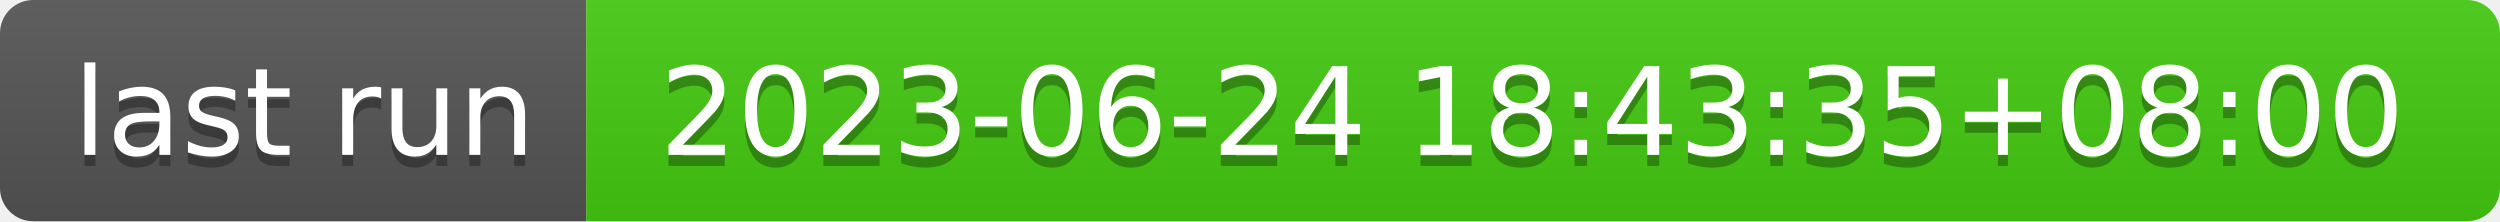
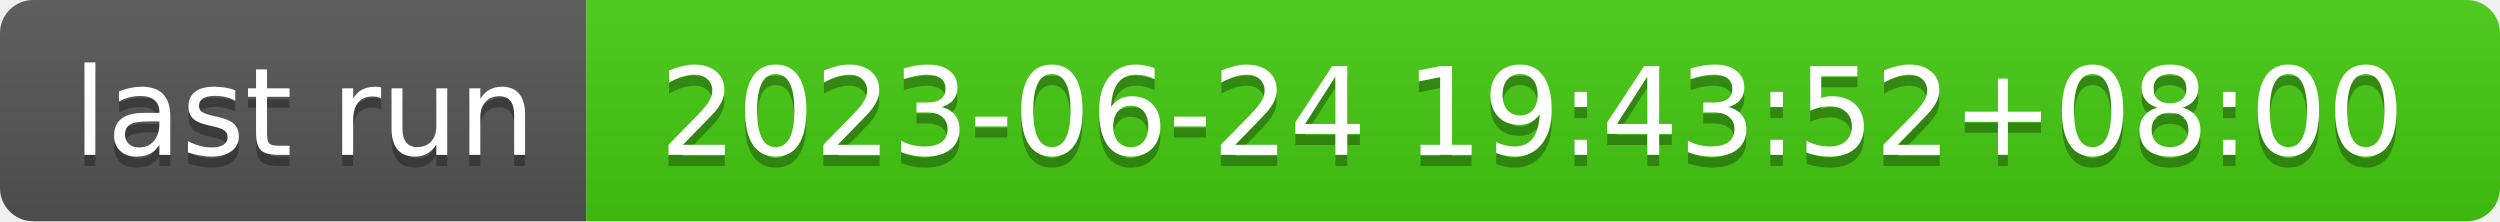
- <svg xmlns="http://www.w3.org/2000/svg" width="226" height="20" role="img" aria-label="last run: 2023-06-24 18:43:35+08:00">
+ <svg xmlns="http://www.w3.org/2000/svg" width="226" height="20" role="img" aria-label="last run: 2023-06-24 19:43:52+08:00">
  <linearGradient id="s" x2="0" y2="100%">
    <stop offset="0" stop-color="#bbb" stop-opacity=".1" />
    <stop offset="1" stop-opacity=".1" />
  </linearGradient>
  <clipPath id="r">
    <rect width="226" height="20" rx="3" fill="#fff" />
  </clipPath>
  <g clip-path="url(#r)">
    <rect width="53" height="20" fill="#555" />
    <rect x="53" width="173" height="20" fill="#4c1" />
    <rect width="226" height="20" fill="url(#s)" />
  </g>
  <g fill="#fff" text-anchor="middle" font-family="Verdana,Geneva,DejaVu Sans,sans-serif" text-rendering="geometricPrecision" font-size="110">
    <text aria-hidden="true" x="275" y="150" fill="#010101" fill-opacity=".3" transform="scale(.1)" textLength="430">last run</text>
    <text x="275" y="140" transform="scale(.1)" fill="#fff" textLength="430">last run</text>
-     <text aria-hidden="true" x="1385" y="150" fill="#010101" fill-opacity=".3" transform="scale(.1)" textLength="1630">2023-06-24 18:43:35+08:00</text>
-     <text x="1385" y="140" transform="scale(.1)" fill="#fff" textLength="1630">2023-06-24 18:43:35+08:00</text>
+     <text aria-hidden="true" x="1385" y="150" fill="#010101" fill-opacity=".3" transform="scale(.1)" textLength="1630">2023-06-24 19:43:52+08:00</text>
+     <text x="1385" y="140" transform="scale(.1)" fill="#fff" textLength="1630">2023-06-24 19:43:52+08:00</text>
  </g>
</svg>
